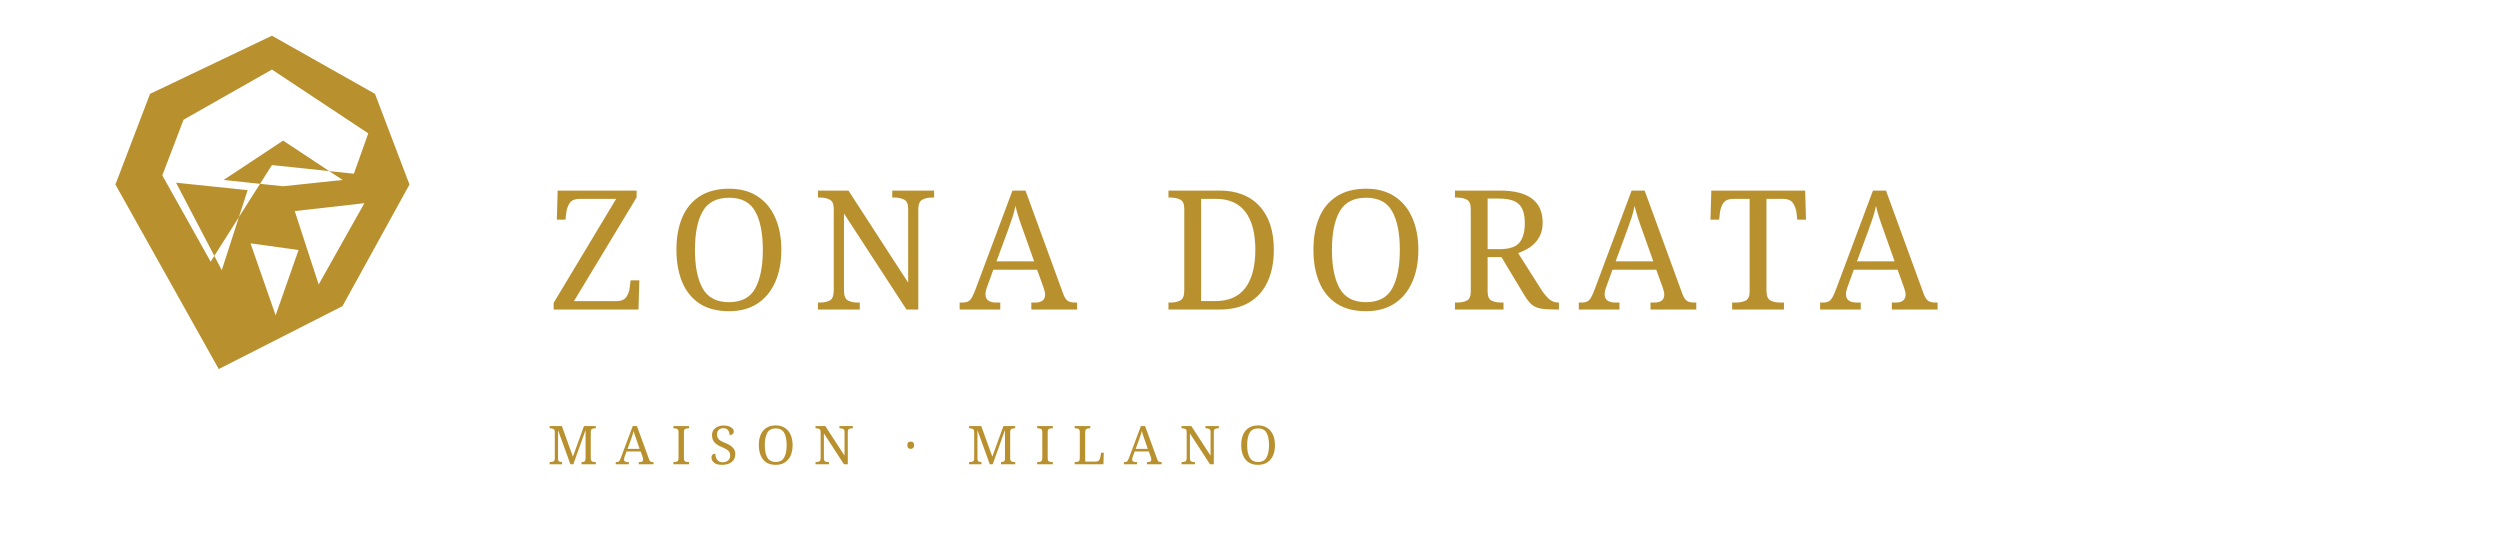
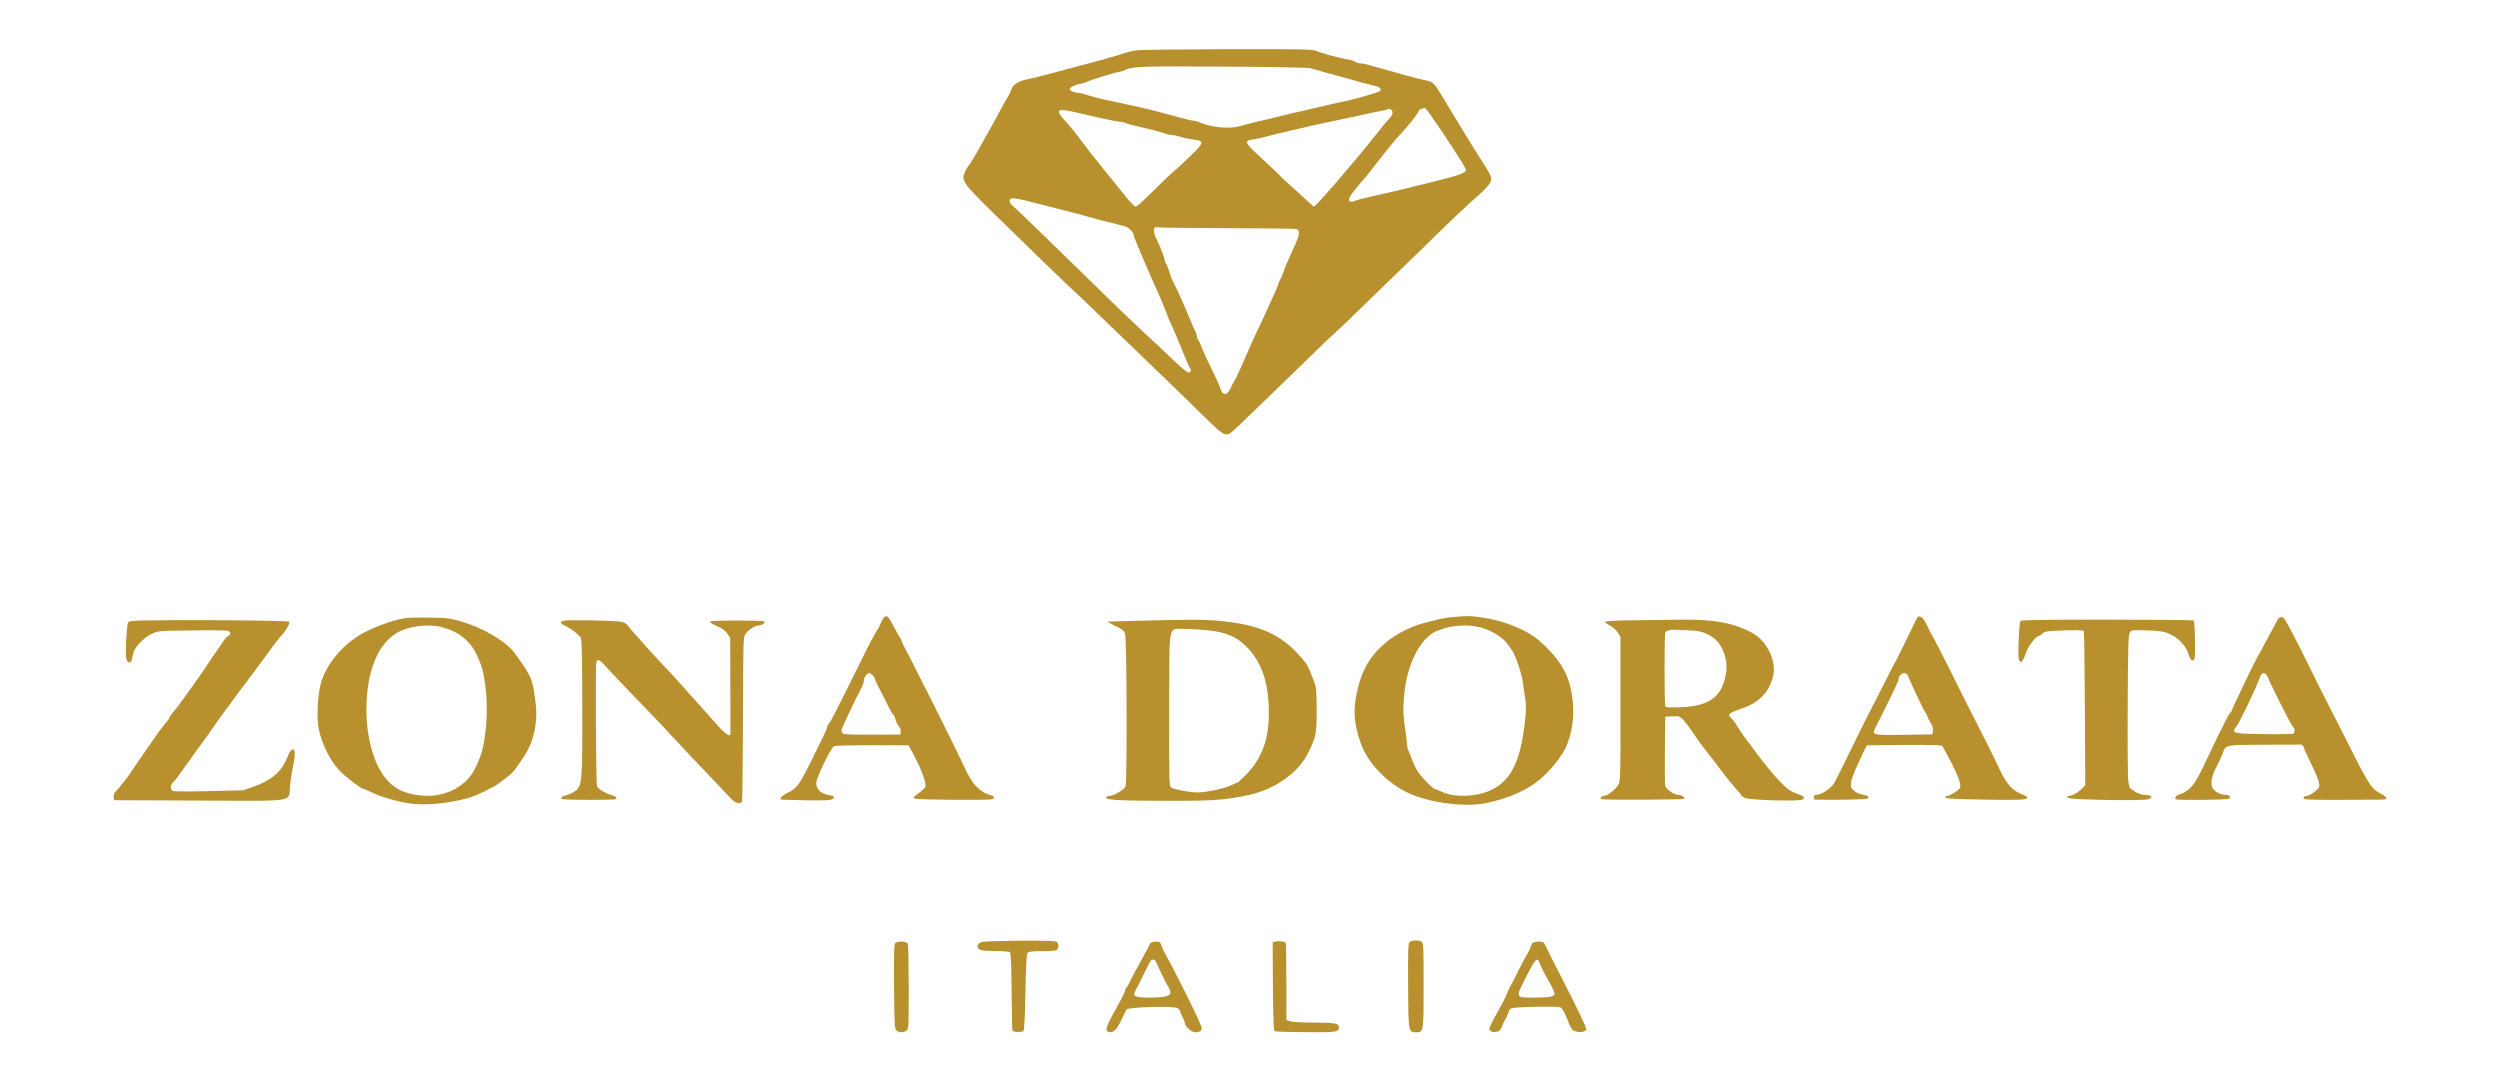
- <svg xmlns="http://www.w3.org/2000/svg" width="420" height="92" viewBox="0 0 420 92" fill="none">
-   <g fill="#B8902E">
-     <path d="M45.684 6 63 15.768 68.792 31 57.536 51.43 36.751 62 19.39 31 25.208 15.768 45.684 6Zm0 5.685-14.85 8.43-3.566 9.352 8.12 14.49 10.296-16.227 13.766 1.455 2.42-6.78-16.186-10.72Zm7.853 36.11 7.68-13.658-11.704 1.322 4.024 12.336Zm-16.278-2.41 4.338-13.438-12.02-1.256 7.682 14.694Zm9.047 7.592 3.85-10.973-8.07-1.124 4.22 12.097Zm1.257-21.687 9.994-1.058-9.994-6.615-9.994 6.615 9.994 1.058Z" />
-     <text x="92" y="52" font-family="Cinzel, 'Cormorant Garamond', serif" font-size="28" font-weight="500" letter-spacing="3.5" fill="#B8902E">ZONA DORATA</text>
-     <text x="92" y="78" font-family="Cinzel, 'Cormorant Garamond', serif" font-size="9" font-weight="400" letter-spacing="3" fill="#B8902E">MAISON · MILANO</text>
-   </g>
+ <svg xmlns="http://www.w3.org/2000/svg" viewBox="-63.07 -9.12 2095.15 906.31" fill="#B8902E" role="img" aria-label="Zona Dorata Italia">
+   <path d="M 889.0,33.1 C 886.0,33.6 882.4,34.4 881.0,34.9 C 878.8,35.7 873.0,37.4 860.5,41.0 C 858.3,41.6 852.5,43.2 847.5,44.5 C 842.6,45.8 834.9,47.8 830.5,49.0 C 826.1,50.2 818.2,52.3 813.0,53.7 C 807.8,55.1 801.0,56.7 798.0,57.3 C 791.0,58.6 785.5,62.0 784.6,65.7 C 784.2,67.2 783.1,69.6 782.2,71.0 C 781.3,72.4 779.4,75.6 778.0,78.2 C 772.7,88.2 765.9,100.6 765.0,102.0 C 764.5,102.8 761.1,108.9 757.4,115.5 C 753.7,122.1 749.8,128.4 748.9,129.5 C 747.9,130.6 746.4,133.1 745.6,135.1 C 742.5,142.4 743.8,144.2 769.0,169.0 C 792.9,192.5 830.1,228.5 835.4,233.3 C 837.1,234.8 844.2,241.5 851.2,248.3 C 858.2,255.0 872.3,268.6 882.6,278.5 C 906.4,301.3 937.6,331.6 950.4,344.2 C 960.3,354 963.1,355.7 966.8,354.6 C 967.9,354.2 973.7,349.1 979.7,343.2 C 985.7,337.3 1000.9,322.6 1013.5,310.5 C 1026.0,298.4 1039.1,285.8 1042.4,282.4 C 1045.8,279.0 1051.0,274.1 1054.0,271.5 C 1057.0,268.9 1069.9,256.5 1082.6,244.1 C 1095.3,231.7 1109.9,217.5 1115.1,212.6 C 1120.3,207.7 1132.8,195.5 1143.0,185.4 C 1153.2,175.4 1166.1,163.3 1171.5,158.5 C 1184.0,147.7 1187.3,143.5 1186.6,139.7 C 1186.3,138.1 1183.6,133.2 1180.7,128.7 C 1177.8,124.2 1172.9,116.4 1169.8,111.5 C 1160.4,96.1 1146.4,73.1 1142.4,66.4 C 1139.0,60.7 1136.8,59.1 1131.0,58.0 C 1128.0,57.5 1121.5,55.8 1116.5,54.4 C 1111.6,53.0 1104.1,50.9 1100.0,49.8 C 1095.9,48.7 1089.6,46.9 1086.1,45.9 C 1082.6,44.8 1078.5,44.0 1077.1,44.0 C 1075.6,44.0 1073.6,43.4 1072.5,42.6 C 1071.4,41.9 1068.5,41 1066.0,40.6 C 1059.7,39.7 1043.0,35.1 1039.8,33.4 C 1037.6,32.2 1024.9,32.0 965.8,32.1 C 926.6,32.2 892,32.6 889.0,33.1 M 1034.4,48.0 C 1036.7,48.4 1039.9,49.3 1041.5,49.8 C 1043.2,50.4 1049.9,52.3 1056.5,54.0 C 1063.1,55.8 1069.6,57.6 1071.0,58.0 C 1073.3,58.8 1078.8,60.3 1089.8,63.0 C 1094.0,64.1 1095.3,66.1 1092.8,67.6 C 1091.3,68.5 1073.6,73.6 1067.0,75.1 C 1064.5,75.6 1058.2,77 1053.0,78.1 C 1047.8,79.3 1040.8,80.9 1037.5,81.7 C 1034.2,82.6 1028.8,83.8 1025.5,84.5 C 1022.2,85.2 1016.1,86.6 1012.0,87.7 C 1007.9,88.8 999.1,90.9 992.5,92.4 C 985.9,93.9 978.4,95.8 975.9,96.6 C 967.5,99.1 952.5,97.8 942.8,93.6 C 940.7,92.7 938.1,92 937.0,92.0 C 935.8,92.0 930.8,90.8 925.7,89.4 C 917.0,87.0 913.5,86.0 901.5,83.0 C 894.3,81.2 880.3,78.1 874.5,76.9 C 865.5,75.2 851.6,71.8 848.0,70.5 C 846.1,69.7 842.6,68.9 840.2,68.7 C 837.9,68.4 835.2,67.6 834.4,66.9 C 833,65.7 833,65.4 835.0,63.8 C 836.2,62.9 838.8,61.8 840.8,61.5 C 842.8,61.2 845.9,60.3 847.5,59.5 C 851.8,57.6 873.2,51.0 875.4,51.0 C 876.3,51.0 878.1,50.5 879.3,49.8 C 885.5,46.5 891.8,46.3 961.4,46.7 C 999.4,46.9 1032.2,47.5 1034.4,48 M 1141.8,95.8 C 1146.9,103.3 1152.4,111.7 1154.2,114.5 C 1155.9,117.2 1158.6,121.4 1160.2,123.8 C 1161.7,126.2 1163.7,129.4 1164.5,131.0 C 1165.9,133.8 1165.9,134.0 1163.8,135.4 C 1160.4,137.6 1152.1,139.8 1113.0,149.4 C 1102.8,151.8 1090.0,154.8 1084.5,156.0 C 1079.0,157.2 1073.7,158.6 1072.8,159.1 C 1070.3,160.4 1068.0,160.2 1067.4,158.6 C 1066.9,157.4 1070.2,152.2 1075.2,146.5 C 1081.2,139.7 1082.9,137.6 1086.5,132.9 C 1098.7,117.1 1104.6,109.7 1110.9,103.0 C 1118.1,95.2 1126.0,85.1 1126.0,83.7 C 1126.0,82.7 1130.2,81.1 1131.5,81.7 C 1132.1,81.9 1136.7,88.3 1141.8,95.8 M 1102.4,82.6 C 1104.8,83.5 1104.3,87.4 1101.4,90.1 C 1100.0,91.4 1094.1,98.6 1088.2,106.0 C 1072.3,126.3 1039.6,164.0 1038.1,164.0 C 1037.8,164.0 1034.8,161.4 1031.4,158.2 C 1028.1,155.1 1022.1,149.6 1018.0,146.0 C 1014.0,142.4 1010.2,138.9 1009.6,138.2 C 1008.2,136.6 1006.3,134.7 1001.8,130.6 C 999.9,128.9 994.4,123.7 989.6,119.2 C 979.9,109.9 979.7,108.7 987.7,107.6 C 990.3,107.3 994.6,106.3 997.4,105.5 C 1000.2,104.7 1006.6,103.2 1011.5,102.0 C 1016.5,100.9 1023.4,99.3 1027.0,98.4 C 1035.0,96.4 1036.9,96.0 1055.5,92.1 C 1063.8,90.4 1073.4,88.3 1077.0,87.5 C 1080.6,86.6 1087.1,85.3 1091.5,84.4 C 1095.8,83.6 1099.6,82.7 1099.9,82.5 C 1100.5,81.9 1100.5,81.9 1102.4,82.6 M 836.5,84.6 C 840.4,85.4 845.1,86.5 847.0,87.0 C 857.9,89.6 874.0,93.0 875.9,93.0 C 877.1,93.0 878.8,93.4 879.8,93.9 C 880.7,94.4 887.8,96.3 895.5,98.0 C 903.2,99.7 910.9,101.8 912.7,102.6 C 914.4,103.4 917.1,104 918.7,104.0 C 920.3,104.0 923.7,104.7 926.2,105.5 C 928.7,106.4 933.6,107.4 937.1,107.8 C 946.3,108.8 946.1,110.3 935.8,120.4 C 931.3,124.9 924.6,131.1 921.0,134.2 C 917.4,137.4 913.8,140.6 913.0,141.5 C 912.2,142.4 910.4,144.1 909.1,145.3 C 907.9,146.5 903.1,151.2 898.5,155.7 C 893.9,160.3 889.5,164 888.7,164.0 C 887.9,164.0 884.9,161.2 882.1,157.7 C 879.4,154.3 870.7,143.6 862.8,133.9 C 854.9,124.2 845.6,112.3 842.1,107.5 C 838.6,102.7 833.1,95.9 829.8,92.4 C 821.1,83.1 822.5,81.4 836.5,84.6 M 809.0,162.1 C 819.7,164.9 830.1,167.6 832.0,168.0 C 833.9,168.4 840.7,170.2 847.0,172.0 C 853.3,173.8 861.0,175.8 864.0,176.5 C 867.0,177.2 871.1,178.3 873.0,178.8 C 874.9,179.4 877.8,180.1 879.3,180.4 C 882.4,181.1 887,185.5 887.0,187.7 C 887.0,188.5 889.0,193.9 891.6,199.8 C 898.9,217.2 905.0,231.1 908.2,237.9 C 909.8,241.4 912.4,247.7 914.0,251.9 C 915.5,256.1 918.0,262.1 919.5,265.0 C 920.9,268.0 924.6,276.8 927.7,284.5 C 930.8,292.2 933.7,298.9 934.1,299.4 C 935.7,301.1 935.1,303.0 933.0,303.0 C 931.8,303.0 926.8,299.0 920.8,293.2 C 909.8,282.6 910.3,283.1 894.4,268.4 C 888.4,262.8 879.4,254.2 874.4,249.4 C 811.3,187.7 790,167.1 785.0,162.7 C 783.9,161.8 783.0,160.1 783.0,159.0 C 783.0,155.9 787.2,156.4 809.0,162.1 M 965.5,182.1 C 996.3,182.2 1022.2,182.5 1023.2,182.8 C 1026.4,183.6 1026.3,186.9 1023.0,194.4 C 1019.9,201.3 1017.9,205.8 1014.7,213.0 C 1013.9,214.9 1012.9,217.6 1012.5,219.0 C 1012.1,220.4 1010.9,223.1 1009.9,225.0 C 1008.8,226.9 1008,228.9 1008.0,229.4 C 1008.0,229.9 1007.1,232.1 1006.1,234.4 C 1005.0,236.7 1001.3,244.8 997.9,252.5 C 994.5,260.2 991.1,267.4 990.4,268.5 C 989.7,269.6 985.7,278.6 981.4,288.5 C 977.2,298.4 973,307.6 972.0,309.0 C 971.1,310.4 969.3,313.6 968.2,316.2 C 965.2,323 961.2,322.7 959.4,315.6 C 959,314.1 956.1,307.7 953.0,301.5 C 949.8,295.2 946.0,287.0 944.5,283.1 C 943.0,279.2 941.4,275.8 940.9,275.4 C 940.4,275.1 940,274.0 940.0,272.8 C 940.0,271.7 939.3,269.6 938.5,268.2 C 937.7,266.7 935.4,261.4 933.4,256.5 C 929.8,247.6 923.6,233.7 920.1,227.0 C 919.1,225.1 917.5,220.9 916.6,217.8 C 915.7,214.7 914.5,211.8 914.0,211.5 C 913.4,211.2 913.0,210.0 913.0,208.9 C 913.0,206.9 908.3,195.1 905.5,189.8 C 903.9,187.0 903.5,182.8 904.7,181.6 C 905.1,181.2 906.4,181.1 907.5,181.4 C 908.6,181.7 934.7,182.0 965.5,182.1" />
+   <path d="M 678.3,507.8 C 677.6,508.2 676.3,510.4 675.4,512.5 C 674.5,514.7 672.6,518.3 671.1,520.5 C 669.7,522.7 664.2,533.0 659.1,543.5 C 639.5,583.3 633.7,594.6 631.9,596.9 C 630.8,598.2 630,599.8 630.0,600.5 C 630.0,601.2 628.7,604.4 627.1,607.6 C 625.5,610.8 621.1,619.8 617.3,627.6 C 607,648.5 604.8,651.5 597.3,655.2 C 591.2,658.2 589.1,660.9 592.8,661.1 C 593.7,661.2 603.1,661.4 613.6,661.6 C 628.6,661.8 633.2,661.6 634.6,660.5 C 637.1,658.7 636.1,658.0 630.3,656.9 C 624.5,655.8 621.1,652.1 621.0,647.0 C 621.0,642.9 633.3,617.4 635.9,616.2 C 636.8,615.7 651.2,615.4 667.9,615.4 L 698.4,615.5 L 703.7,625.5 C 709.5,636.5 713.3,647.3 712.5,650.1 C 712.2,651.1 709.6,653.6 706.8,655.6 C 702,659.1 701.9,659.4 704.0,660.2 C 706.8,661.2 767.1,661.7 768.8,660.6 C 770.9,659.3 770.1,658.1 766.6,657.1 C 760.3,655.4 754.3,650.3 750.0,643.2 C 747.8,639.4 746.0,636.0 746.0,635.6 C 746.0,634.9 713.8,569.7 710.6,564.0 C 709.8,562.6 706.4,555.9 703.0,549.0 C 699.6,542.1 696.0,535.1 695.0,533.5 C 694.0,531.8 692.9,529.4 692.5,528.0 C 692.1,526.6 691.2,524.9 690.6,524.2 C 690.0,523.5 687.7,519.4 685.5,515.2 C 681.4,507.5 680.4,506.4 678.3,507.8 M 668.2,556.7 C 669.2,557.6 670.0,558.8 670.0,559.4 C 670.0,560.0 672.1,564.5 674.6,569.5 C 677.2,574.4 680.5,581.1 682.1,584.2 C 683.7,587.3 685.4,590.1 685.9,590.4 C 686.4,590.8 687.1,592.3 687.5,594.0 C 687.8,595.6 689.0,598.1 690.1,599.4 C 691.2,600.8 692.0,603.0 691.8,604.2 L 691.5,606.5 L 668.5,606.6 C 655.9,606.7 644.7,606.4 643.8,605.8 C 642.8,605.3 642,604.2 642.0,603.2 C 642.0,601.8 652.9,578.5 659.1,566.9 C 660.1,564.9 661.0,562.2 661.0,560.9 C 661.0,558.5 663.6,555.0 665.3,555.0 C 665.9,555.0 667.2,555.7 668.2,556.7" />
+   <path d="M 1154.5,508.0 C 1150.1,508.4 1143.6,509.5 1140.0,510.5 C 1136.4,511.4 1131.9,512.6 1130.0,513.1 C 1120.8,515.3 1107.2,522.1 1099.7,528.2 C 1086.1,539.3 1079.1,550.5 1074.8,567.9 C 1070.7,584.9 1071.3,596.7 1077.2,613.5 C 1083.9,632.4 1103.2,650.9 1123.6,658.1 C 1143.3,665.0 1168.4,667.3 1184.4,663.5 C 1213.8,656.7 1231.0,645.4 1245.8,623.2 C 1253,612.4 1256.6,595.6 1255.1,579.7 C 1253,557.8 1246,544.8 1226.9,527.8 C 1217.2,519.1 1198.0,511.2 1179.8,508.5 C 1169.4,506.9 1167.2,506.9 1154.5,508.0 M 1177.4,516.6 C 1186.8,519.0 1196.9,525.3 1200.8,531.2 C 1201.7,532.6 1203.3,534.9 1204.3,536.2 C 1207.0,540.0 1212.3,555.7 1213.1,562.5 C 1213.5,565.8 1214.4,571.4 1215.0,575.0 C 1216.4,582.5 1215.8,592.5 1213.1,608.5 C 1208.9,633.4 1200.7,646.7 1185.5,653.5 C 1173.4,658.8 1155.5,659.3 1145.4,654.5 C 1142.5,653.1 1139.7,652.0 1139.2,652.0 C 1137.9,652.0 1129.1,643.2 1125.9,638.6 C 1124.4,636.6 1122.2,632.4 1121.0,629.2 C 1119.8,626.1 1118.2,622.0 1117.4,620.2 C 1116.6,618.4 1116.0,615.5 1116.0,613.7 C 1116.0,611.9 1115.3,606.4 1114.5,601.5 C 1112.6,590.0 1112.6,581.3 1114.5,567.0 C 1117.5,544.8 1128.3,525.3 1140.5,519.9 C 1151.7,515.0 1166.0,513.7 1177.4,516.6" />
+   <path d="M 1544.3,507.8 C 1543.8,508.2 1540.5,514.6 1537.0,522.0 C 1533.5,529.4 1528.9,538.9 1526.7,543.0 C 1524.5,547.1 1517.6,560.4 1511.5,572.5 C 1505.3,584.7 1499.8,595.5 1499.2,596.5 C 1498.6,597.6 1493.2,608.6 1487.2,621.0 C 1481.2,633.4 1475.1,645.4 1473.7,647.7 C 1470.9,652.1 1463.1,657.0 1459.0,657.0 C 1457.7,657.0 1457.0,657.7 1457.0,659.0 C 1457.0,660.1 1457.3,661.0 1457.8,661.0 C 1476.7,661.5 1501.5,660.9 1502.4,660.0 C 1503.8,658.6 1502.0,657.4 1497.0,656.6 C 1495.0,656.3 1492.1,654.9 1490.5,653.4 C 1488.1,651.2 1487.8,650.3 1488.2,646.6 C 1488.6,643.0 1493.4,631.7 1499.7,619.0 L 1501.5,615.5 L 1532.6,615.2 C 1556.8,615.0 1564,615.3 1564.7,616.2 C 1565.3,616.9 1568.7,623.3 1572.4,630.3 C 1578.8,642.7 1580.9,649.3 1579.3,651.6 C 1577.8,653.7 1570.7,658.0 1568.8,658.0 C 1567.7,658.0 1567,658.5 1567.2,659.2 C 1567.6,660.2 1575.3,660.6 1599.6,661.0 C 1630,661.5 1636,661.2 1636.0,659.2 C 1636.0,658.7 1634.0,657.5 1631.6,656.6 C 1623.4,653.5 1618.5,647.9 1612.7,635.6 C 1608.2,625.9 1599.2,607.9 1583.4,577.0 C 1581.1,572.3 1575.1,560.4 1570.2,550.5 C 1565.2,540.6 1559.6,529.6 1557.6,526.0 C 1555.6,522.4 1552.8,517.2 1551.5,514.3 C 1549.1,509.1 1546.3,506.6 1544.3,507.8 M 1536.1,557.7 C 1536.7,559.3 1538.2,562.7 1539.5,565.5 C 1540.8,568.2 1543.5,574.1 1545.6,578.5 C 1547.6,582.9 1549.9,587.2 1550.5,588.0 C 1551.2,588.8 1552.1,590.6 1552.5,592.0 C 1552.9,593.3 1554.2,595.6 1555.2,597.1 C 1556.5,598.8 1557.0,600.9 1556.8,603.0 L 1556.5,606.3 L 1532.9,606.7 C 1506.1,607.1 1505.3,606.9 1508.6,600.8 C 1513.3,591.8 1528,561.7 1528.0,561.0 C 1528.0,555.1 1534.1,552.7 1536.1,557.7" />
+   <path d="M 276.5,508.9 C 265.8,510.5 247.7,517.3 238.0,523.3 C 223.1,532.5 211.0,547.3 206.3,561.9 C 203.1,571.9 202.0,593.2 204.3,603.0 C 207.2,615.4 213.3,627.6 221.1,636.3 C 225.3,641.0 239.6,652.0 241.6,652.0 C 242,652.0 245.1,653.3 248.4,654.9 C 255.7,658.5 269.7,662.6 279.4,664.1 C 292.6,666.2 312.3,664.4 329.6,659.6 C 336.0,657.8 350.3,650.9 355.1,647.3 C 367.8,637.7 366.3,639.3 375.5,625.7 C 384.0,613.3 387.8,596.6 385.9,580.8 C 383.7,562.4 382.6,559.0 375.4,548.3 C 371.8,542.9 367.6,537.2 366.2,535.7 C 357.5,526.3 340.3,516.7 323.7,511.8 C 314.6,509.1 311.9,508.7 297.5,508.5 C 288.7,508.3 279.3,508.5 276.5,508.9 M 307.3,516.5 C 321.4,520.2 331.1,527.9 336.6,540.0 C 340.7,548.8 341.8,552.5 343.5,564.5 C 346.7,586.0 344.2,615.2 338.0,628.5 C 337.5,629.6 336.4,632.1 335.5,634.0 C 328.7,649.3 310.7,659.1 291.7,657.7 C 274.3,656.4 264.5,650.8 256.5,638.0 C 248.6,625.4 244.0,605.9 244.0,585.5 C 244.1,554.7 252.9,531.8 268.8,521.7 C 278.2,515.7 295.5,513.4 307.3,516.5" />
+   <path d="M 1846.0,509.7 C 1845.4,510.7 1843.5,514.3 1841.7,517.7 C 1839.9,521.1 1835.4,529.6 1831.5,536.7 C 1827.7,543.7 1824.3,549.9 1824.1,550.5 C 1823.9,551.0 1820.3,558.7 1816.0,567.5 C 1811.7,576.3 1807.9,584.5 1807.5,585.7 C 1807.2,587.0 1806.5,588.0 1806.1,588.0 C 1805.5,588.0 1796.1,606.4 1789.6,620.5 C 1782.9,634.8 1780.3,640.0 1777.2,645.2 C 1773.8,650.9 1768.4,655.4 1763.5,656.6 C 1760.9,657.2 1759.2,659.5 1760.3,660.7 C 1761.4,661.7 1804.1,661.3 1805.2,660.2 C 1806.8,658.6 1805.2,657.0 1802.0,657.0 C 1797.6,657.0 1792.3,654.0 1791.0,650.9 C 1789.3,647.0 1790.6,640.6 1794.5,633.5 C 1796.3,630.2 1798.5,625.4 1799.5,622.8 C 1802.4,614.8 1800.8,615.2 1834.5,615.0 C 1851.0,614.9 1865.0,614.9 1865.7,614.9 C 1866.3,615.0 1867.2,616.0 1867.6,617.2 C 1867.9,618.5 1870.1,623.3 1872.4,628.0 C 1878.8,640.9 1881.3,647.7 1880.6,650.2 C 1880,652.6 1872.4,658.0 1869.7,658.0 C 1867.6,658.0 1866.6,659.7 1868.2,660.6 C 1868.8,661.0 1882.7,661.3 1898.9,661.2 C 1915.2,661.1 1930.4,661.0 1932.8,661.0 C 1938.6,661.0 1938.2,659.1 1931.4,655.6 C 1923.9,651.7 1922.1,648.7 1899.5,603.6 C 1889.2,583.2 1880.2,565.4 1879.4,564.0 C 1878.7,562.6 1874.9,555.0 1871.0,547.0 C 1861.1,526.7 1852.0,509.6 1850.7,508.8 C 1848.7,507.5 1847.1,507.9 1846.0,509.7 M 1838.1,559.7 C 1842.3,569.6 1857.2,598.9 1858.6,600.0 C 1860.3,601.5 1860.4,604.6 1858.8,605.7 C 1858.1,606.1 1847.2,606.3 1834.5,606.1 C 1808.6,605.8 1806.7,605.4 1810.8,600.3 C 1813.7,596.7 1827,569.0 1831.0,558.2 C 1832.9,553.3 1835.7,553.9 1838.1,559.7" />
+   <path d="M 63.8,510.8 C 47.2,511 44.9,511.2 44.2,512.8 C 43.7,513.7 43.0,520.7 42.6,528.3 C 42.0,542.3 42.6,546.0 45.5,546.0 C 46.9,546.0 47.4,544.8 48.4,539.0 C 49.3,533.8 57,525.5 63.9,522.2 C 69.5,519.5 69.6,519.5 97.4,519.2 C 112.8,519.0 126.4,519.1 127.7,519.5 C 130.5,520.2 130.7,522.6 128.1,523.9 C 127.1,524.5 125.3,526.4 124.1,528.2 C 122.9,530.0 120.9,533.1 119.5,535.0 C 114.8,541.7 112.9,544.5 109.0,550.5 C 106.8,553.8 103.8,558.2 102.3,560.2 C 100.8,562.3 97.1,567.4 94.1,571.7 C 88.3,580.0 85.4,583.8 81.5,588.3 C 80.1,589.8 79.0,591.5 79.0,592.1 C 79.0,592.7 77.0,595.5 74.6,598.3 C 72.2,601.2 69.2,605.1 67.9,607.2 C 66.6,609.2 61.8,616.1 57.3,622.5 C 52.7,628.9 48.6,635.0 48.0,636.0 C 46.3,639.1 36.9,651.3 34.3,653.8 C 32.6,655.3 32,656.9 32.2,658.8 L 32.5,661.5 L 104.1,661.8 C 187.4,662.1 178.5,663.5 180.0,649.4 C 180.5,644.5 181.6,637.3 182.5,633.5 C 184.4,624.5 184.5,619.0 182.6,619.0 C 180.8,619.0 179.8,620.4 177.1,627.0 C 172.5,637.9 164.1,644.9 149.6,650.1 L 140.7,653.2 L 112.1,653.9 C 96.4,654.3 82.7,654.2 81.8,653.8 C 79.3,652.6 79.6,648.7 82.4,646.1 C 83.7,644.9 86.9,640.7 89.6,636.7 C 92.3,632.8 98.6,624.1 103.5,617.3 C 108.5,610.6 114.5,602.1 117.0,598.5 C 119.5,594.8 122.9,590.1 124.5,587.9 C 126.2,585.8 130.0,580.6 133.0,576.4 C 136.0,572.2 139.6,567.4 141.0,565.7 C 142.4,563.9 144.4,561.4 145.3,560.0 C 146.3,558.6 148.3,555.9 149.8,553.9 C 152.4,550.5 161.7,538.0 167.7,529.7 C 169.2,527.6 171.4,524.9 172.6,523.7 C 176.8,519.1 180.3,512.9 179.3,511.9 C 178.3,510.9 104.5,510.2 63.8,510.8" />
+   <path d="M 410.2,511.0 C 405.5,511.7 405.9,513.1 411.8,516.0 C 414.6,517.4 418.0,519.6 419.3,521.0 C 420.7,522.4 422.5,524.0 423.3,524.7 C 424.5,525.7 424.8,534.0 424.9,581.2 C 425.1,644.1 424.8,648.9 419.7,653.3 C 417.9,654.8 414.6,656.5 412.2,657.1 C 407.8,658.3 406.3,659.4 407.9,660.5 C 409.4,661.4 451.4,661.5 452.8,660.6 C 454.7,659.4 453.3,658.2 448.8,657.0 C 444.2,655.7 438.4,652.2 437.3,650.0 C 436.4,648.3 435.8,549.8 436.7,546.2 C 437.4,543.0 439.3,543.5 443.1,547.7 C 444.8,549.8 456.0,561.6 467.9,574.0 C 494.1,601.3 493.5,600.5 498.9,606.6 C 502.9,611.0 523.6,632.9 539.5,649.5 C 542.8,652.9 547.2,657.6 549.3,659.9 C 553.1,664.1 557.1,665.3 558.7,662.7 C 559.1,662.1 559.5,630.7 559.6,593.2 C 559.8,526.9 559.8,524.7 561.7,522.2 C 564.5,518.4 569.8,515.0 573.0,515.0 C 575.8,515.0 578.8,512.6 577.2,511.6 C 575.7,510.7 534.4,510.7 532.7,511.6 C 531.4,512.4 532.3,513.1 537.4,515.4 C 542.0,517.3 544.6,519.2 546.4,521.8 L 548.9,525.5 L 549.0,565.0 C 549.1,586.7 549.1,605.1 549.1,605.7 C 548.9,609.1 544.7,606.1 536.5,596.8 C 531.5,591.2 525.0,583.9 522.0,580.5 C 518.9,577.2 513.1,570.7 509.0,566.0 C 504.9,561.4 500.2,556.2 498.5,554.5 C 489.6,545.3 465.2,518.4 463.7,515.9 C 462.5,514.1 460.5,512.7 458.2,512.1 C 454.2,511 415.6,510.2 410.2,511" />
+   <path d="M 892.5,511.1 C 877.7,511.4 865.3,511.8 865.0,511.9 C 864.8,511.9 867.7,513.5 871.6,515.4 C 877.3,518.1 878.9,519.4 879.8,521.9 C 881.3,526.0 881.6,646.4 880.2,650.0 C 879.1,652.8 870.0,658.0 866.2,658.0 C 865.0,658.0 864.0,658.6 864.0,659.4 C 864.0,661.4 876.9,662.0 918.0,662.0 C 955.3,662.0 964.1,661.3 984.0,657.0 C 1005.8,652.2 1025.3,638.2 1033.4,621.5 C 1039.9,608.1 1040.4,605.9 1040.4,586.0 C 1040.3,571.4 1040.0,566.7 1038.7,563.5 C 1037.9,561.3 1036.2,557.1 1035.2,554.3 C 1032.9,548.3 1030.5,544.9 1023.5,537.6 C 1007.5,521.0 989.0,513.7 956.5,511.0 C 943.7,510.0 935.3,510.0 892.5,511.1 M 949.2,519.1 C 964.6,520.8 973.1,524.4 981.5,532.8 C 994.3,545.6 1000.2,562.8 1000.3,588.0 C 1000.4,610.2 994.8,625.8 981.6,639.7 C 977.8,643.7 974.2,647.0 973.6,647.0 C 973.0,647.0 970.8,647.9 968.7,649.0 C 964.0,651.5 947.7,655.0 940.6,655.0 C 934.0,655.0 919.8,652.3 918.3,650.7 C 916.7,649.0 916.7,646.5 916.8,580.7 C 917,511.4 915.7,518.0 930.0,518.0 C 934.9,518.0 943.5,518.5 949.2,519.1" />
+   <path d="M 1305.3,510.7 C 1291.2,510.9 1282,511.4 1282.0,512.0 C 1282.0,512.5 1283.8,513.9 1286.0,515.0 C 1288.2,516.1 1291.1,518.7 1292.5,520.8 L 1295.0,524.5 L 1295.0,584.7 C 1295.1,636.4 1294.9,645.3 1293.6,647.8 C 1291.5,651.8 1285.4,657.0 1281.9,657.7 C 1278.6,658.3 1277.4,659.5 1279.1,660.6 C 1280.5,661.4 1346.9,661.2 1348.3,660.3 C 1349.7,659.4 1346,657.0 1343.3,657.0 C 1340.1,657.0 1333.1,652.2 1332.5,649.6 C 1332.2,648.4 1332.1,634.9 1332.2,619.5 L 1332.5,591.5 L 1338.4,591.2 C 1343.7,590.9 1344.6,591.2 1347.2,593.6 C 1348.7,595.2 1352.6,600.2 1355.7,604.9 C 1358.8,609.7 1363.9,616.6 1367.0,620.5 C 1370.1,624.3 1375.9,631.9 1379.9,637.3 C 1383.9,642.6 1389.2,649.1 1391.6,651.7 C 1394,654.2 1396,656.7 1396.0,657.1 C 1396.0,657.6 1397.3,658.6 1399.0,659.5 C 1402.9,661.5 1445.4,662.7 1447.6,660.9 C 1449.9,659.0 1449.3,658.4 1442.8,656.0 C 1437.5,654.2 1435.2,652.5 1428.7,645.9 C 1422.1,639.1 1413.5,628.4 1404.2,615.6 C 1403.0,613.9 1400.4,610.5 1398.5,608.0 C 1396.6,605.5 1394.1,601.7 1392.9,599.5 C 1391.7,597.3 1389.6,594.5 1388.3,593.2 C 1384.3,589.5 1385,588.7 1397.4,584.4 C 1411.2,579.7 1419.7,570.7 1422.9,557.6 C 1426.0,544.9 1417.7,527.8 1405.1,521.1 C 1389.3,512.7 1373.5,509.9 1345.0,510.2 C 1335.9,510.4 1318.0,510.6 1305.3,510.7 M 1355.0,519.3 C 1368.6,520.0 1378.2,526.9 1382.0,538.9 C 1384.3,546.2 1384.5,551.2 1382.6,559.3 C 1378.6,575.9 1368.1,582.7 1345.3,583.6 C 1337.7,583.9 1333,583.7 1332.6,583.1 C 1331.7,581.8 1331.7,522.2 1332.6,520.9 C 1333.7,519.1 1337.1,518.3 1342.4,518.7 C 1345.2,518.8 1350.9,519.1 1355.0,519.3" />
+   <path d="M 1630.2,511.3 C 1629.7,512 1629.0,519.3 1628.7,527.6 C 1628.2,539.3 1628.4,543.2 1629.4,544.5 C 1630.7,546.2 1630.8,546.2 1632.3,543.9 C 1633.1,542.6 1634.4,539.6 1635.1,537.2 C 1636.4,532.9 1643.2,524.0 1645.3,524.0 C 1645.9,524.0 1647.4,523.0 1648.6,521.9 C 1650.7,519.9 1652.3,519.7 1666.8,519.2 C 1676.2,518.9 1682.9,519.1 1683.3,519.7 C 1683.6,520.2 1684,549.5 1684.2,584.8 L 1684.5,648.9 L 1681.0,652.5 C 1679.0,654.5 1675.7,656.6 1673.1,657.4 L 1668.5,658.7 L 1671.2,659.8 C 1674.7,661.2 1733.4,662.1 1737.3,660.7 C 1742,659.1 1740,657.0 1733.6,657.0 C 1731.8,657.0 1728.4,655.8 1725.8,654.1 C 1721.3,651.2 1721.2,651.1 1720.5,644.4 C 1720.1,640.6 1719.9,611.8 1720.1,580.5 C 1720.3,533.4 1720.6,523.1 1721.8,521.1 C 1723.2,518.8 1723.4,518.8 1736.4,519.2 C 1747.5,519.6 1750.4,520.1 1755.3,522.2 C 1762.2,525.1 1769.3,532.6 1770.9,538.7 C 1772.4,544.1 1774.5,545.9 1776.0,543.1 C 1777.0,541.1 1776.5,512.7 1775.4,510.9 C 1775.2,510.5 1742.6,510.2 1703.1,510.2 C 1649.1,510.2 1630.9,510.4 1630.2,511.3" />
+   <path d="M 768.5,779.7 C 760.6,780.0 758.2,780.4 757.3,781.7 C 755.6,783.9 755.7,784.5 757.5,786.3 C 758.6,787.4 761.8,787.8 770.7,787.9 C 777.3,787.9 782.8,788.4 783.4,789.0 C 784.1,789.7 784.6,801.7 784.7,822.2 C 784.9,839.9 785.2,854.5 785.4,854.7 C 786.7,856.0 793.7,856.1 794.7,854.9 C 795.3,854.0 796.0,842.0 796.3,822.1 C 796.7,800.8 797.3,790.3 798.1,789.4 C 798.9,788.4 802.1,788.0 810.4,788.0 C 817.8,788.0 822,787.6 822.8,786.8 C 824.6,785.0 824.2,781.2 822.1,780.0 C 820.3,779.1 794.3,778.9 768.5,779.7" />
+   <path d="M 1006.0,779.9 L 1003.5,780.6 L 1003.7,817.5 C 1003.9,843.6 1004.3,854.6 1005.1,855.1 C 1005.7,855.5 1017.5,855.8 1031.2,855.9 C 1057.0,856.1 1059.0,855.8 1059.0,852.0 C 1059.0,848.5 1056.7,848.0 1038.9,847.9 C 1029.3,847.9 1020,847.4 1018.3,846.8 L 1015.0,845.8 L 1015.0,813.5 C 1015.0,795.7 1014.7,780.9 1014.3,780.7 C 1012.5,779.7 1008.3,779.3 1006,779.9" />
+   <path d="M 1118.7,780.1 C 1117.0,781.1 1116.9,783.3 1117.0,816.3 C 1117.2,855.5 1117.3,856.0 1123.4,856.0 C 1130.1,856.0 1130.0,856.4 1130.0,816.7 C 1130.0,782.5 1129.9,781.0 1128.1,780.0 C 1125.6,778.7 1121,778.8 1118.7,780.1" />
+   <path d="M 687.1,781.4 C 686.2,782.4 686.0,792.4 686.2,818.0 C 686.5,851.5 686.6,853.2 688.4,854.6 C 690.9,856.4 694.1,856.4 696.6,854.6 C 698.4,853.2 698.5,851.6 698.5,818.3 C 698.5,799.2 698.2,782.7 697.7,781.7 C 696.7,779.6 688.8,779.3 687.1,781.4" />
+   <path d="M 901.2,781.2 C 900.5,781.9 900.0,782.8 900.0,783.2 C 900.0,783.7 897.1,789.1 893.5,795.4 C 890.0,801.6 885.9,809.3 884.4,812.4 C 883,815.5 881.4,818.3 880.9,818.6 C 880.4,818.9 880,819.8 880.0,820.6 C 880.0,821.4 878.1,825.5 875.8,829.7 C 863.4,851.8 862.2,855.0 866.4,855.8 C 870,856.5 872.8,853.8 876.5,846.1 C 878.5,841.9 880.5,837.8 880.9,837.0 C 882.1,834.8 920.5,833.7 923.8,835.8 C 925,836.6 926,837.7 926.0,838.4 C 926.0,839.0 926.9,841.2 928.0,843.3 C 929.1,845.3 930.0,847.7 930.0,848.6 C 930.0,851.1 935.6,856.0 938.3,856.0 C 942.4,856.0 944,854.9 944.0,852.3 C 944.0,849.8 926.4,814.0 912.9,789.1 C 911.9,787.2 910.6,784.3 910.1,782.8 C 909.3,780.5 908.5,780.0 905.8,780.0 C 903.9,780.0 901.9,780.5 901.2,781.2 M 906.1,797.7 C 907.9,802.2 913.8,814.2 916.2,818.2 C 920.3,824.9 917.3,826.7 901.5,826.9 C 888.2,827.0 885.7,825.9 888.6,820.9 C 889.3,819.6 892.3,813.8 895.1,808.0 C 897.9,802.2 900.6,796.9 901.2,796.2 C 902.9,794.2 905.0,794.8 906.1,797.7" />
+   <path d="M 1221.2,781.2 C 1220.7,781.9 1219.9,783.6 1219.5,785.0 C 1219.1,786.4 1217.2,790.0 1215.4,793.1 C 1213.5,796.2 1210.8,801.4 1209.3,804.6 C 1207.8,807.9 1205.5,812.5 1204.0,815.0 C 1202.6,817.5 1200.6,821.5 1199.7,824.0 C 1198.8,826.5 1195.1,833.6 1191.5,839.9 C 1187.9,846.2 1185.0,852.2 1185.0,853.2 C 1185.0,855.5 1189.4,856.6 1192.5,855.2 C 1193.9,854.6 1195.2,852.8 1195.6,851.3 C 1196,849.8 1197.1,847.4 1198.0,846.0 C 1199.0,844.6 1200.3,841.8 1200.9,839.8 C 1201.9,836.7 1202.7,836.0 1205.3,835.6 C 1211.6,834.6 1242.3,834.1 1244.4,835.0 C 1245.9,835.5 1247.5,838.0 1249.4,842.7 C 1253.7,853.4 1254.3,854.4 1257.7,855.3 C 1261.4,856.4 1265.6,855.6 1266.3,853.7 C 1266.7,852.5 1259.1,836.4 1245.8,810.5 C 1237.7,794.8 1234.7,788.8 1232.8,784.7 C 1230.7,780.2 1230.4,780.0 1226.4,780.0 C 1224.1,780.0 1221.8,780.6 1221.2,781.2 M 1227.7,799.1 C 1228.3,801.1 1231.4,807.0 1234.5,812.4 C 1237.6,817.8 1240.0,822.9 1239.8,823.8 C 1239.3,826.2 1235.9,826.8 1222.9,826.9 C 1206.8,827.0 1206.9,827.3 1215.1,811.2 C 1224,793.4 1225.3,792.2 1227.7,799.1" />
</svg>
